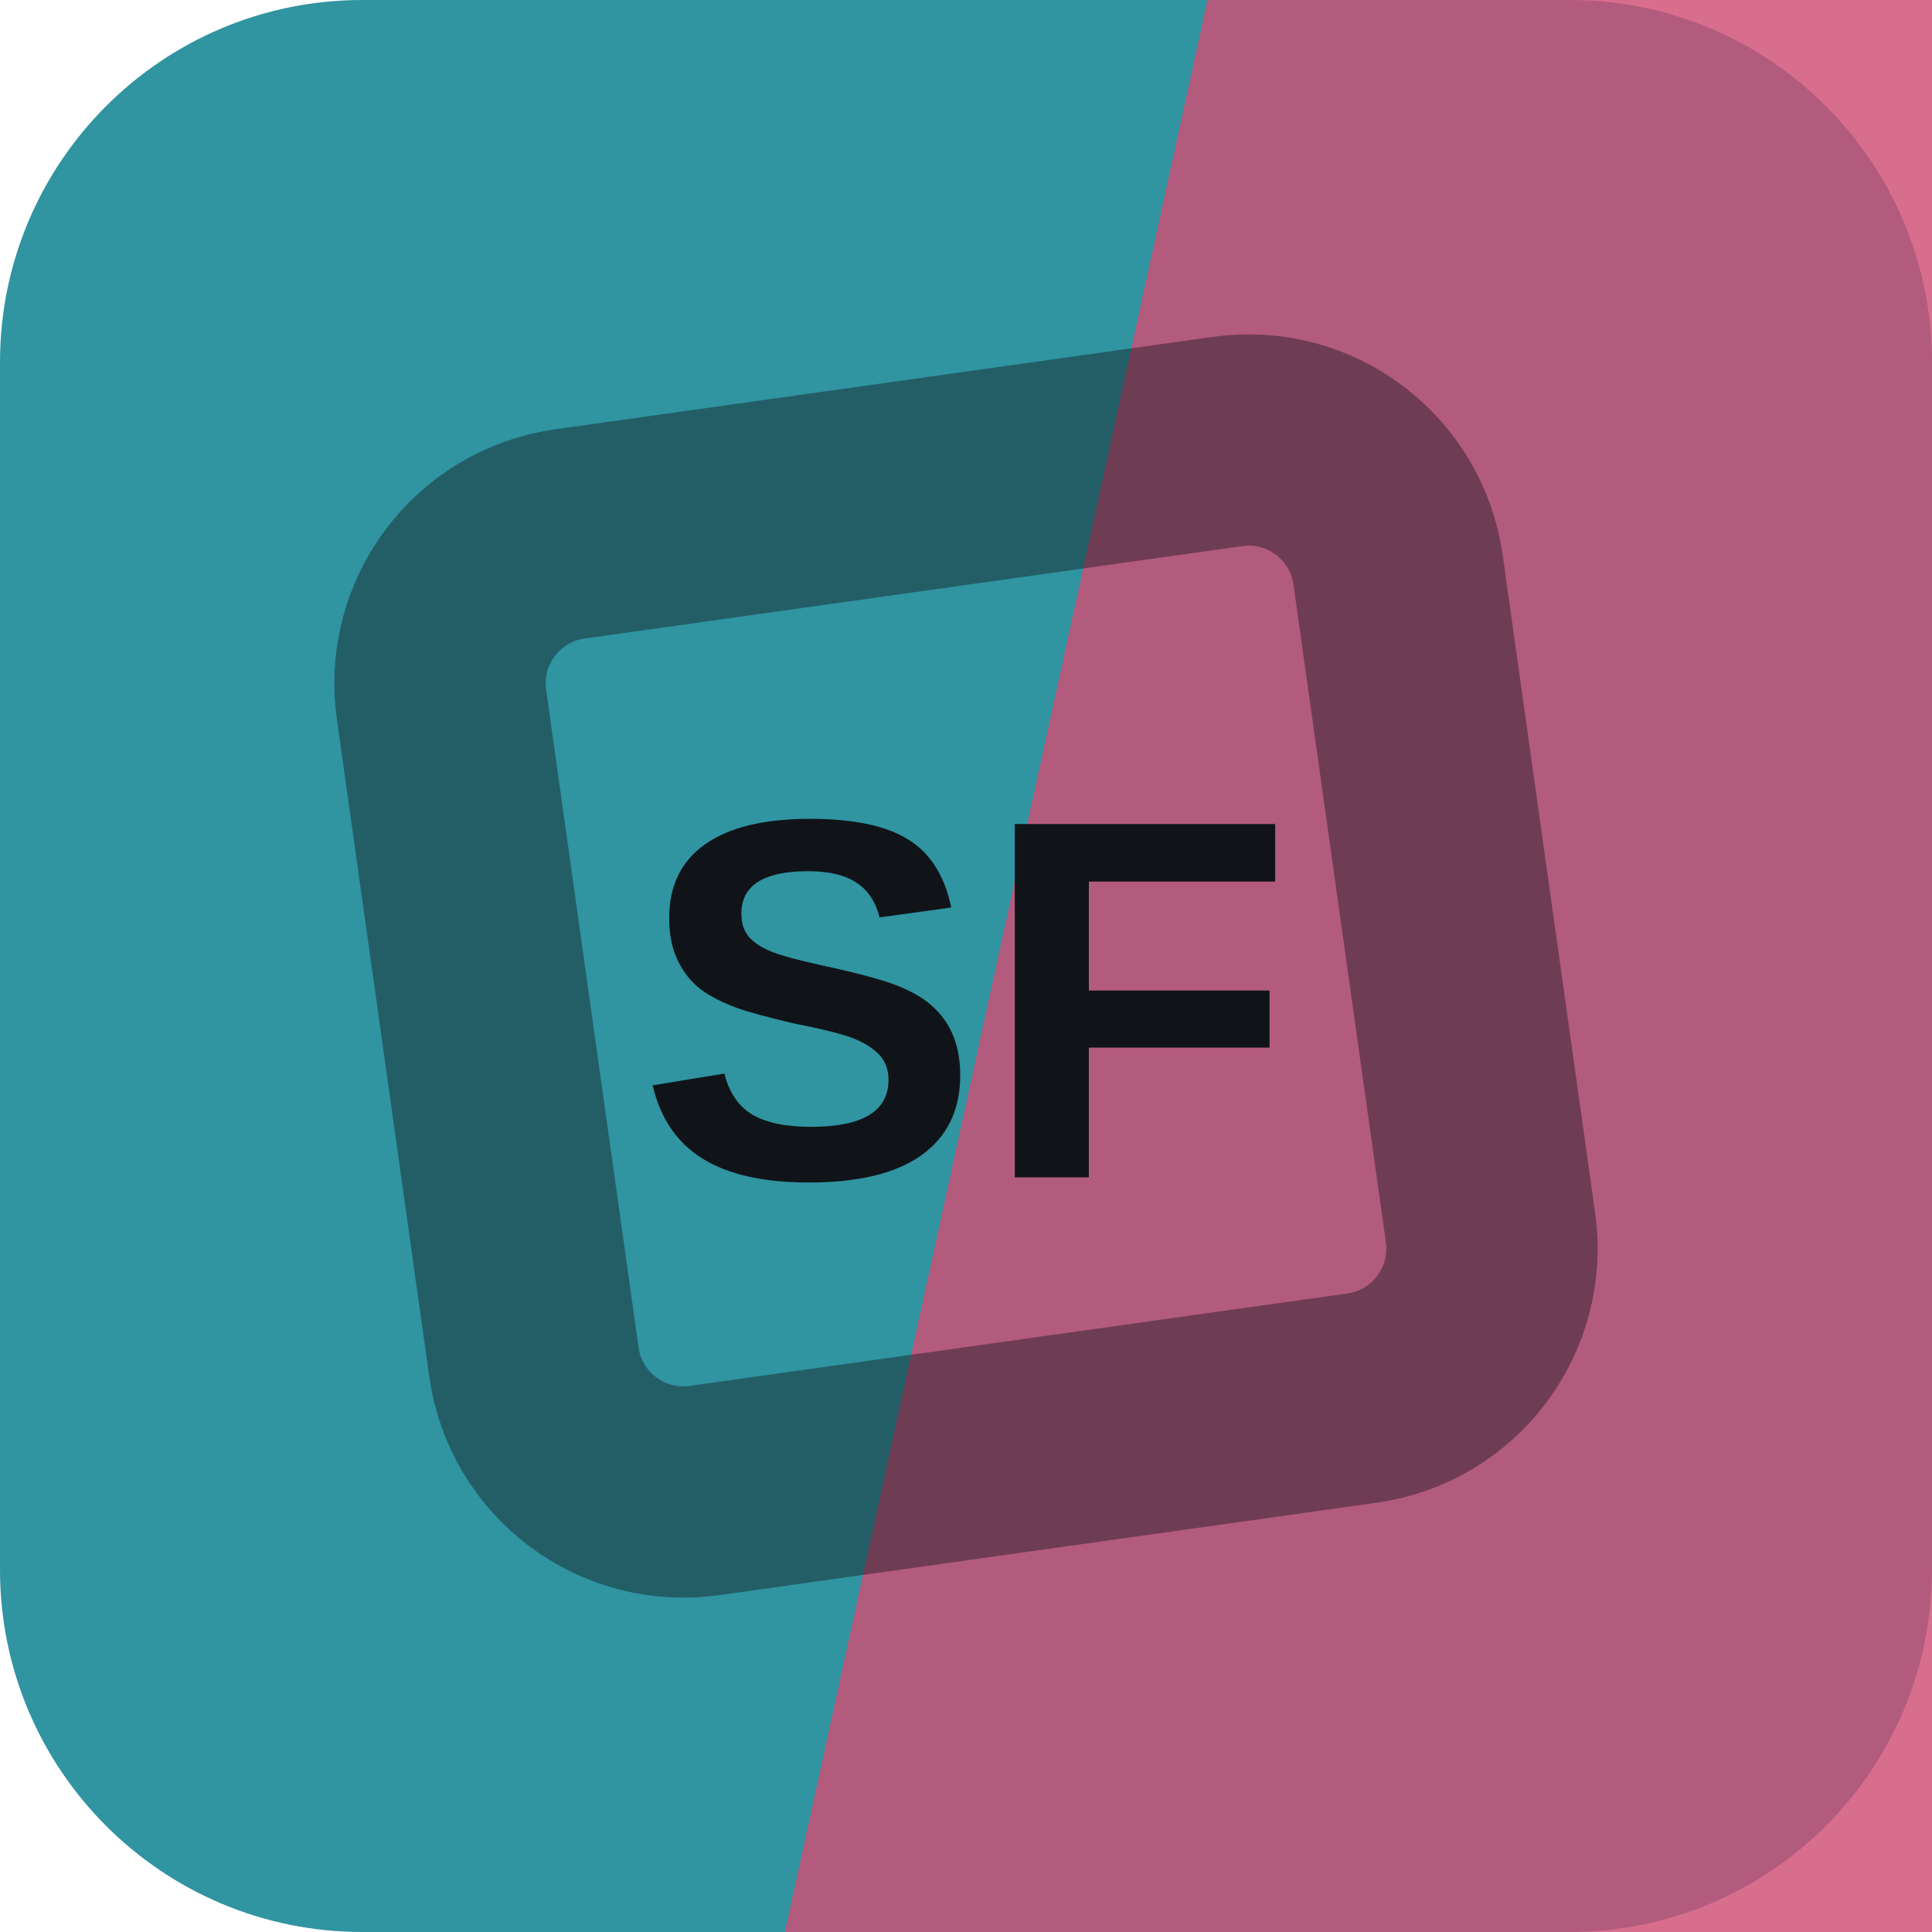
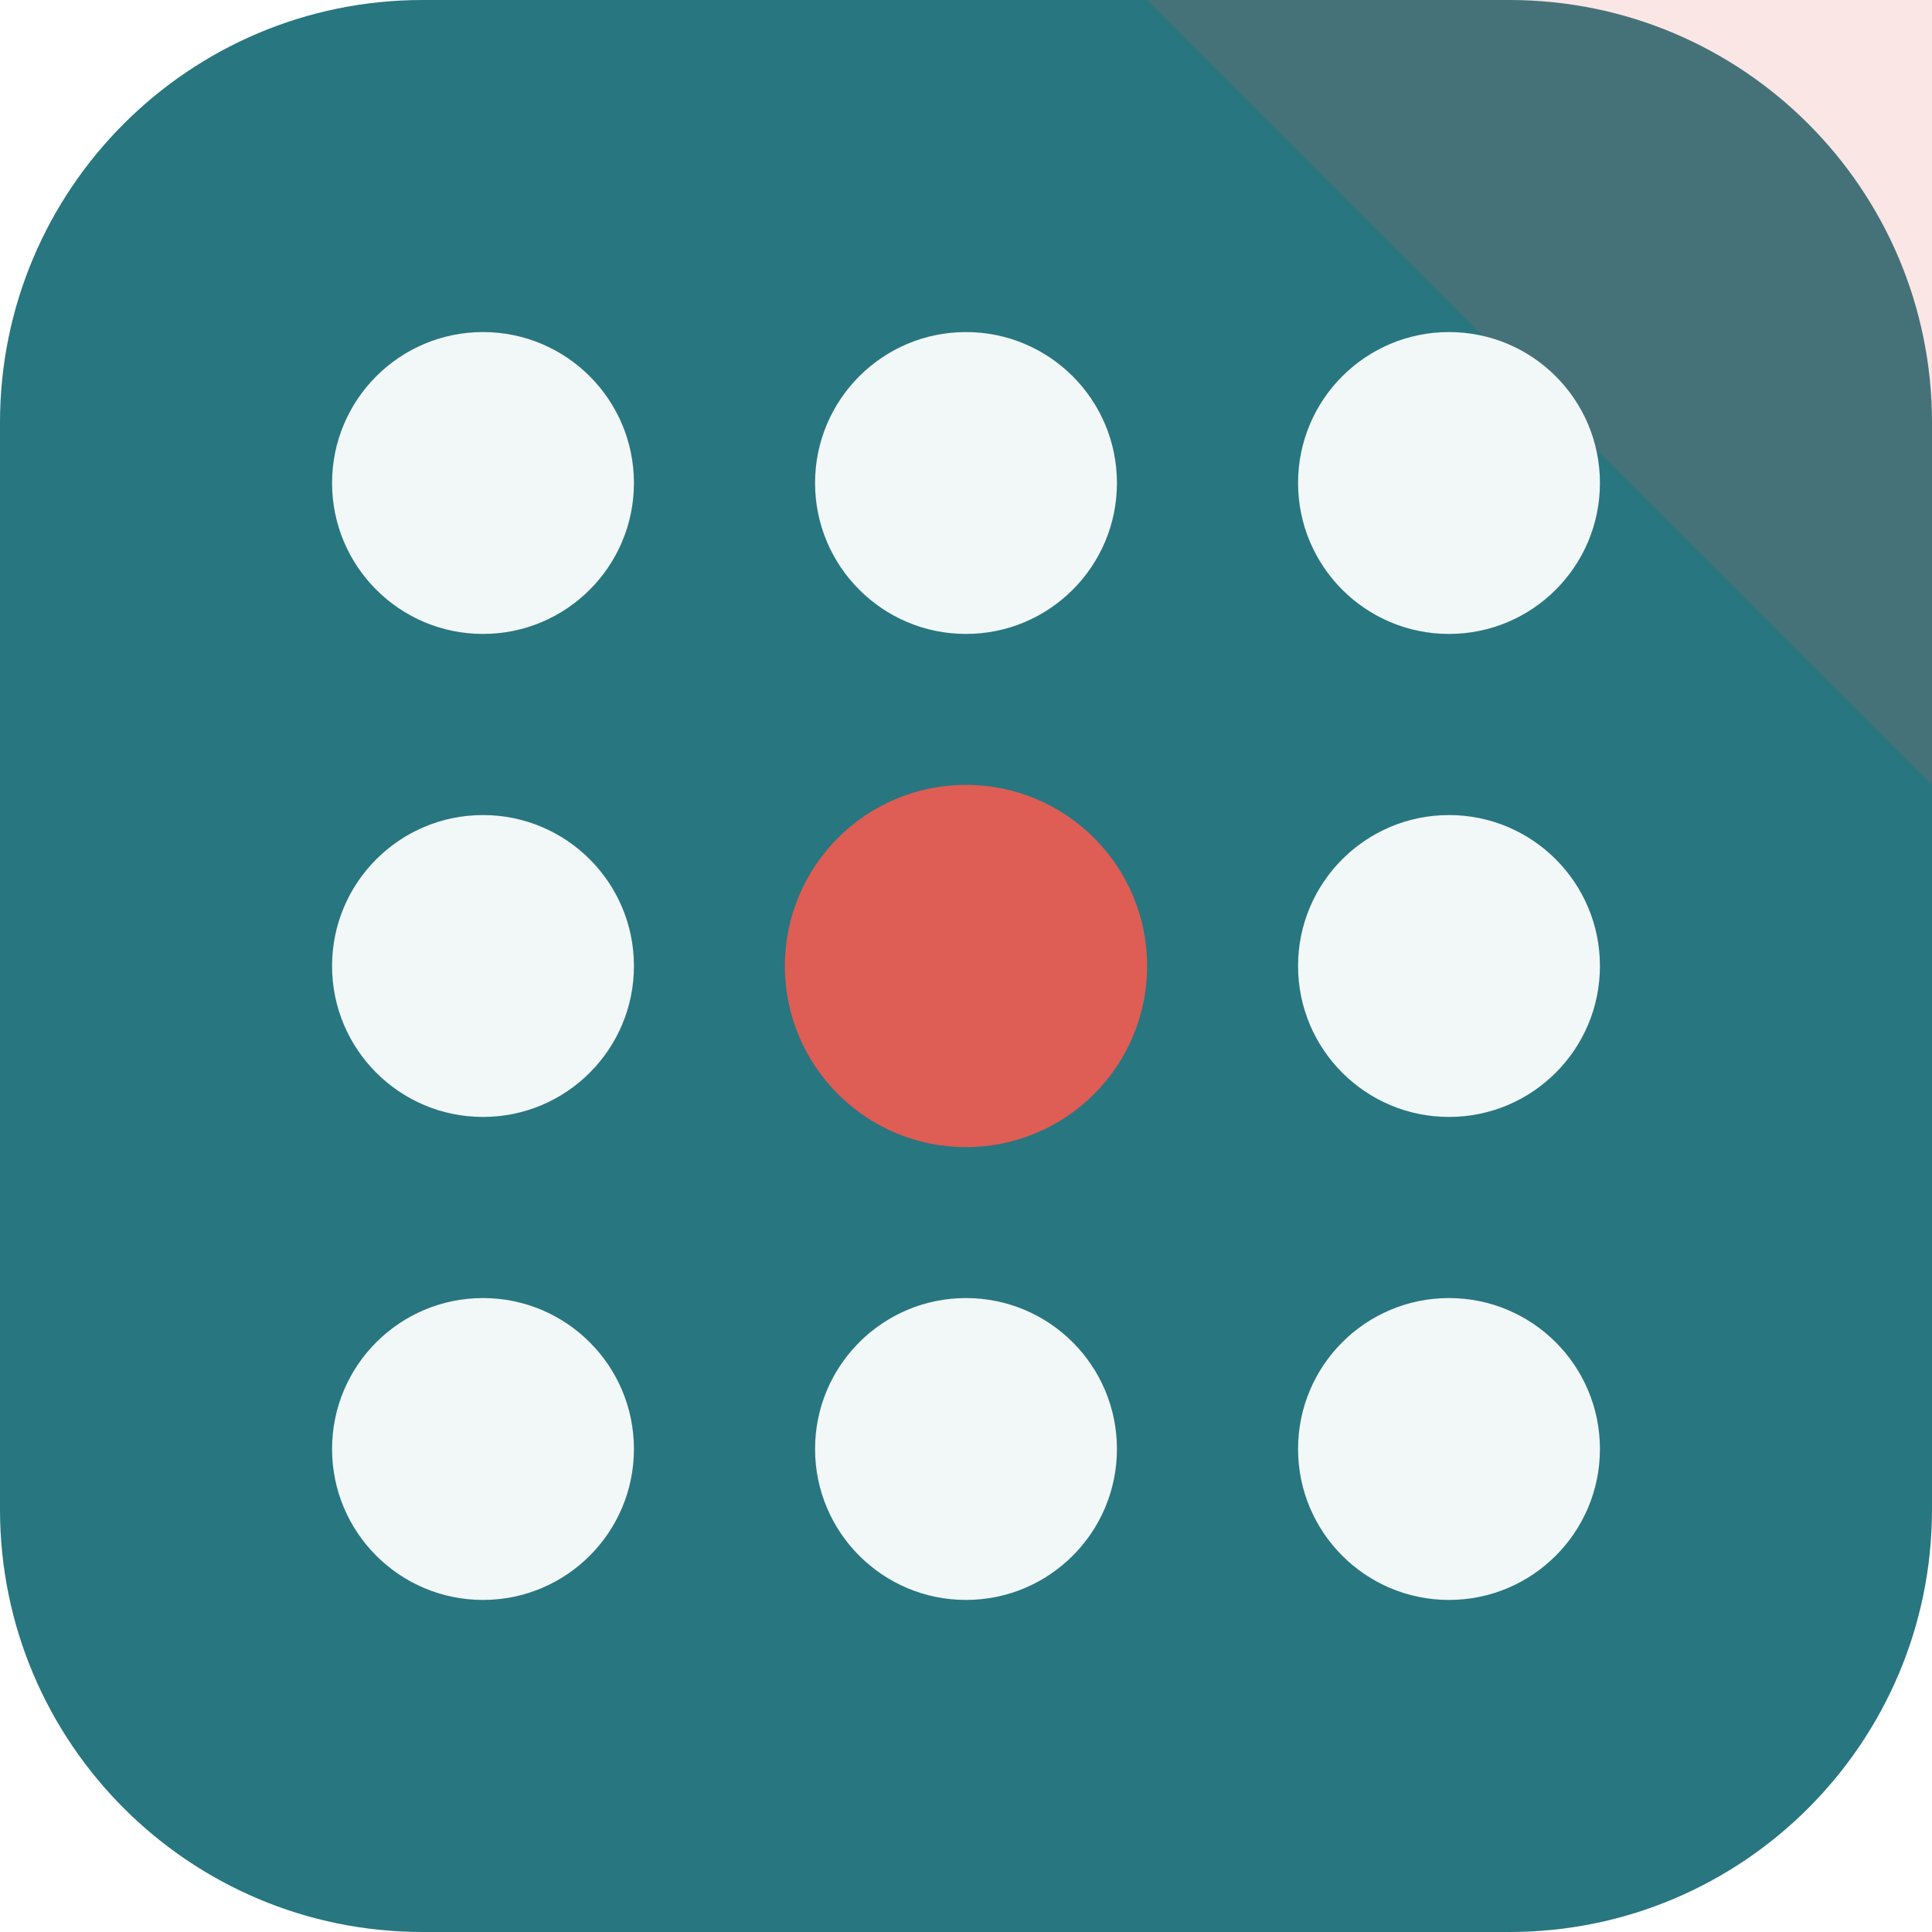
<svg xmlns="http://www.w3.org/2000/svg" width="64" height="64" viewBox="0 0 64 64" role="img">
-   <rect width="64" height="64" rx="12" fill="hsl(187 54% 41%)" />
-   <path d="M40 0h24v64H26Z" fill="hsl(342 58% 56%)" opacity="0.82" />
-   <g transform="rotate(217 32 32)" opacity="0.42">
-     <rect x="16" y="16" width="32" height="32" rx="5" fill="none" stroke="#101418" stroke-width="7" transform="rotate(45 32 32)" />
+   <rect width="64" height="64" rx="14" fill="hsl(187 52% 33%)" />
+   <path d="M64 0v26L38 0Z" fill="hsl(4 68% 60%)" opacity="0.16" />
+   <g transform="rotate(90 32 32)">
+     <circle cx="16" cy="16" r="5" fill="hsl(187 24% 96%)" />
+     <circle cx="32" cy="16" r="5" fill="hsl(187 24% 96%)" />
+     <circle cx="48" cy="16" r="5" fill="hsl(187 24% 96%)" />
+     <circle cx="16" cy="32" r="5" fill="hsl(187 24% 96%)" />
+     <circle cx="32" cy="32" r="6" fill="hsl(4 68% 60%)" />
+     <circle cx="48" cy="32" r="5" fill="hsl(187 24% 96%)" />
+     <circle cx="16" cy="48" r="5" fill="hsl(187 24% 96%)" />
+     <circle cx="32" cy="48" r="5" fill="hsl(187 24% 96%)" />
+     <circle cx="48" cy="48" r="5" fill="hsl(187 24% 96%)" />
  </g>
-   <text x="32" y="39" text-anchor="middle" fill="#101418" font-family="Arial,Helvetica,sans-serif" font-size="17" font-weight="700" letter-spacing="0">SF</text>
</svg>
